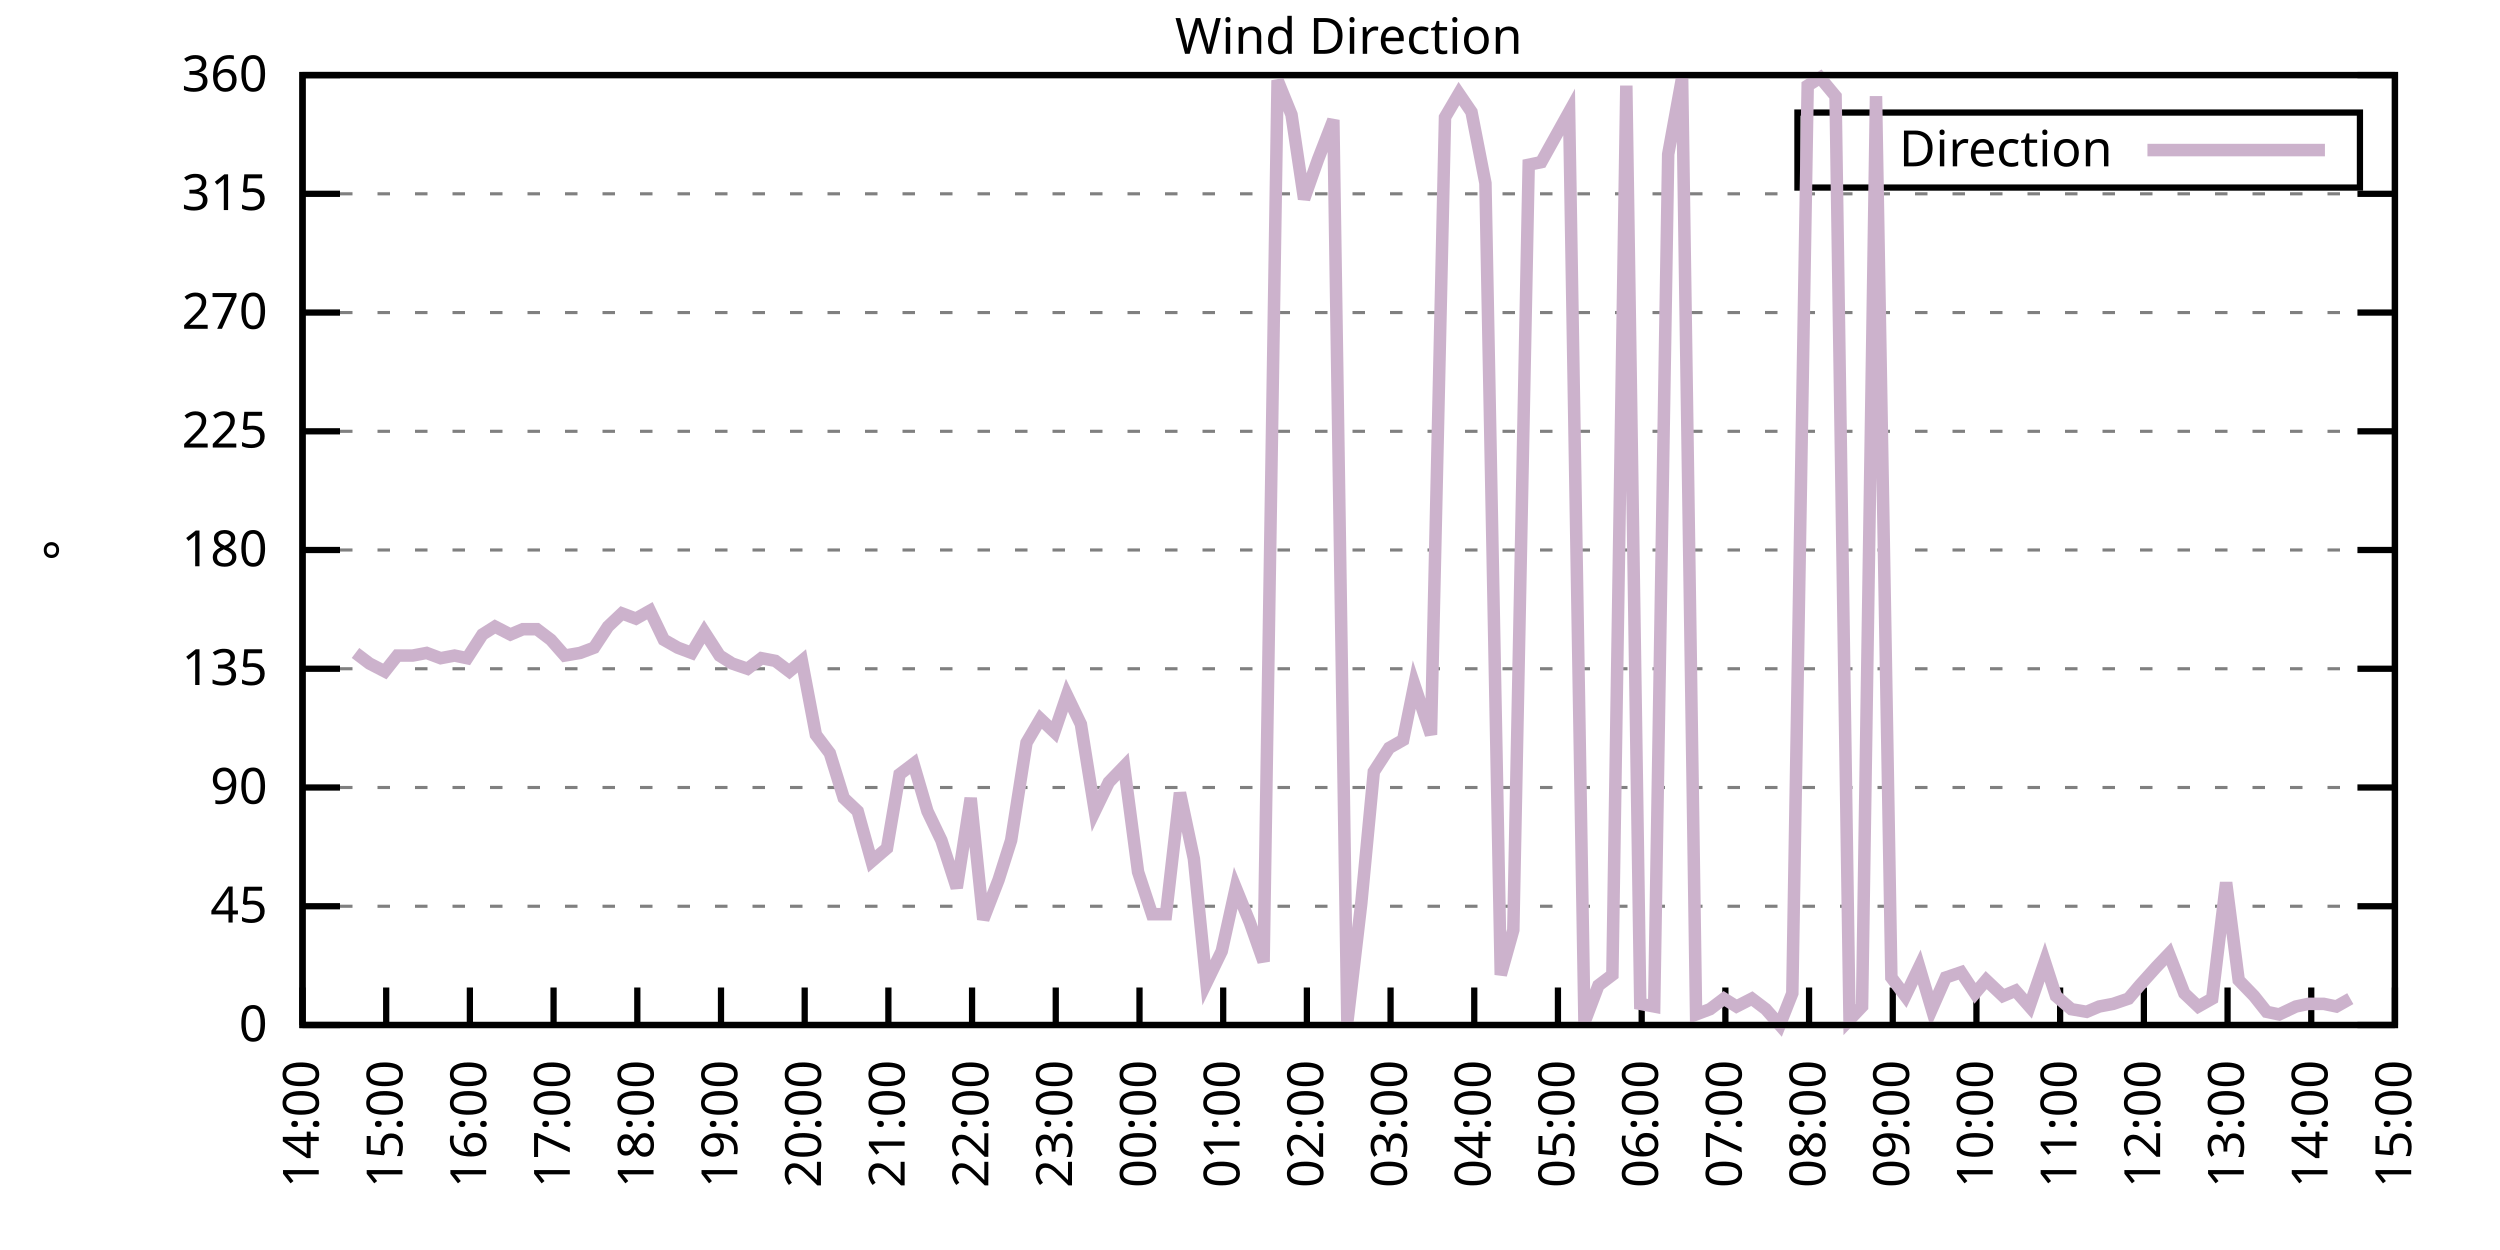
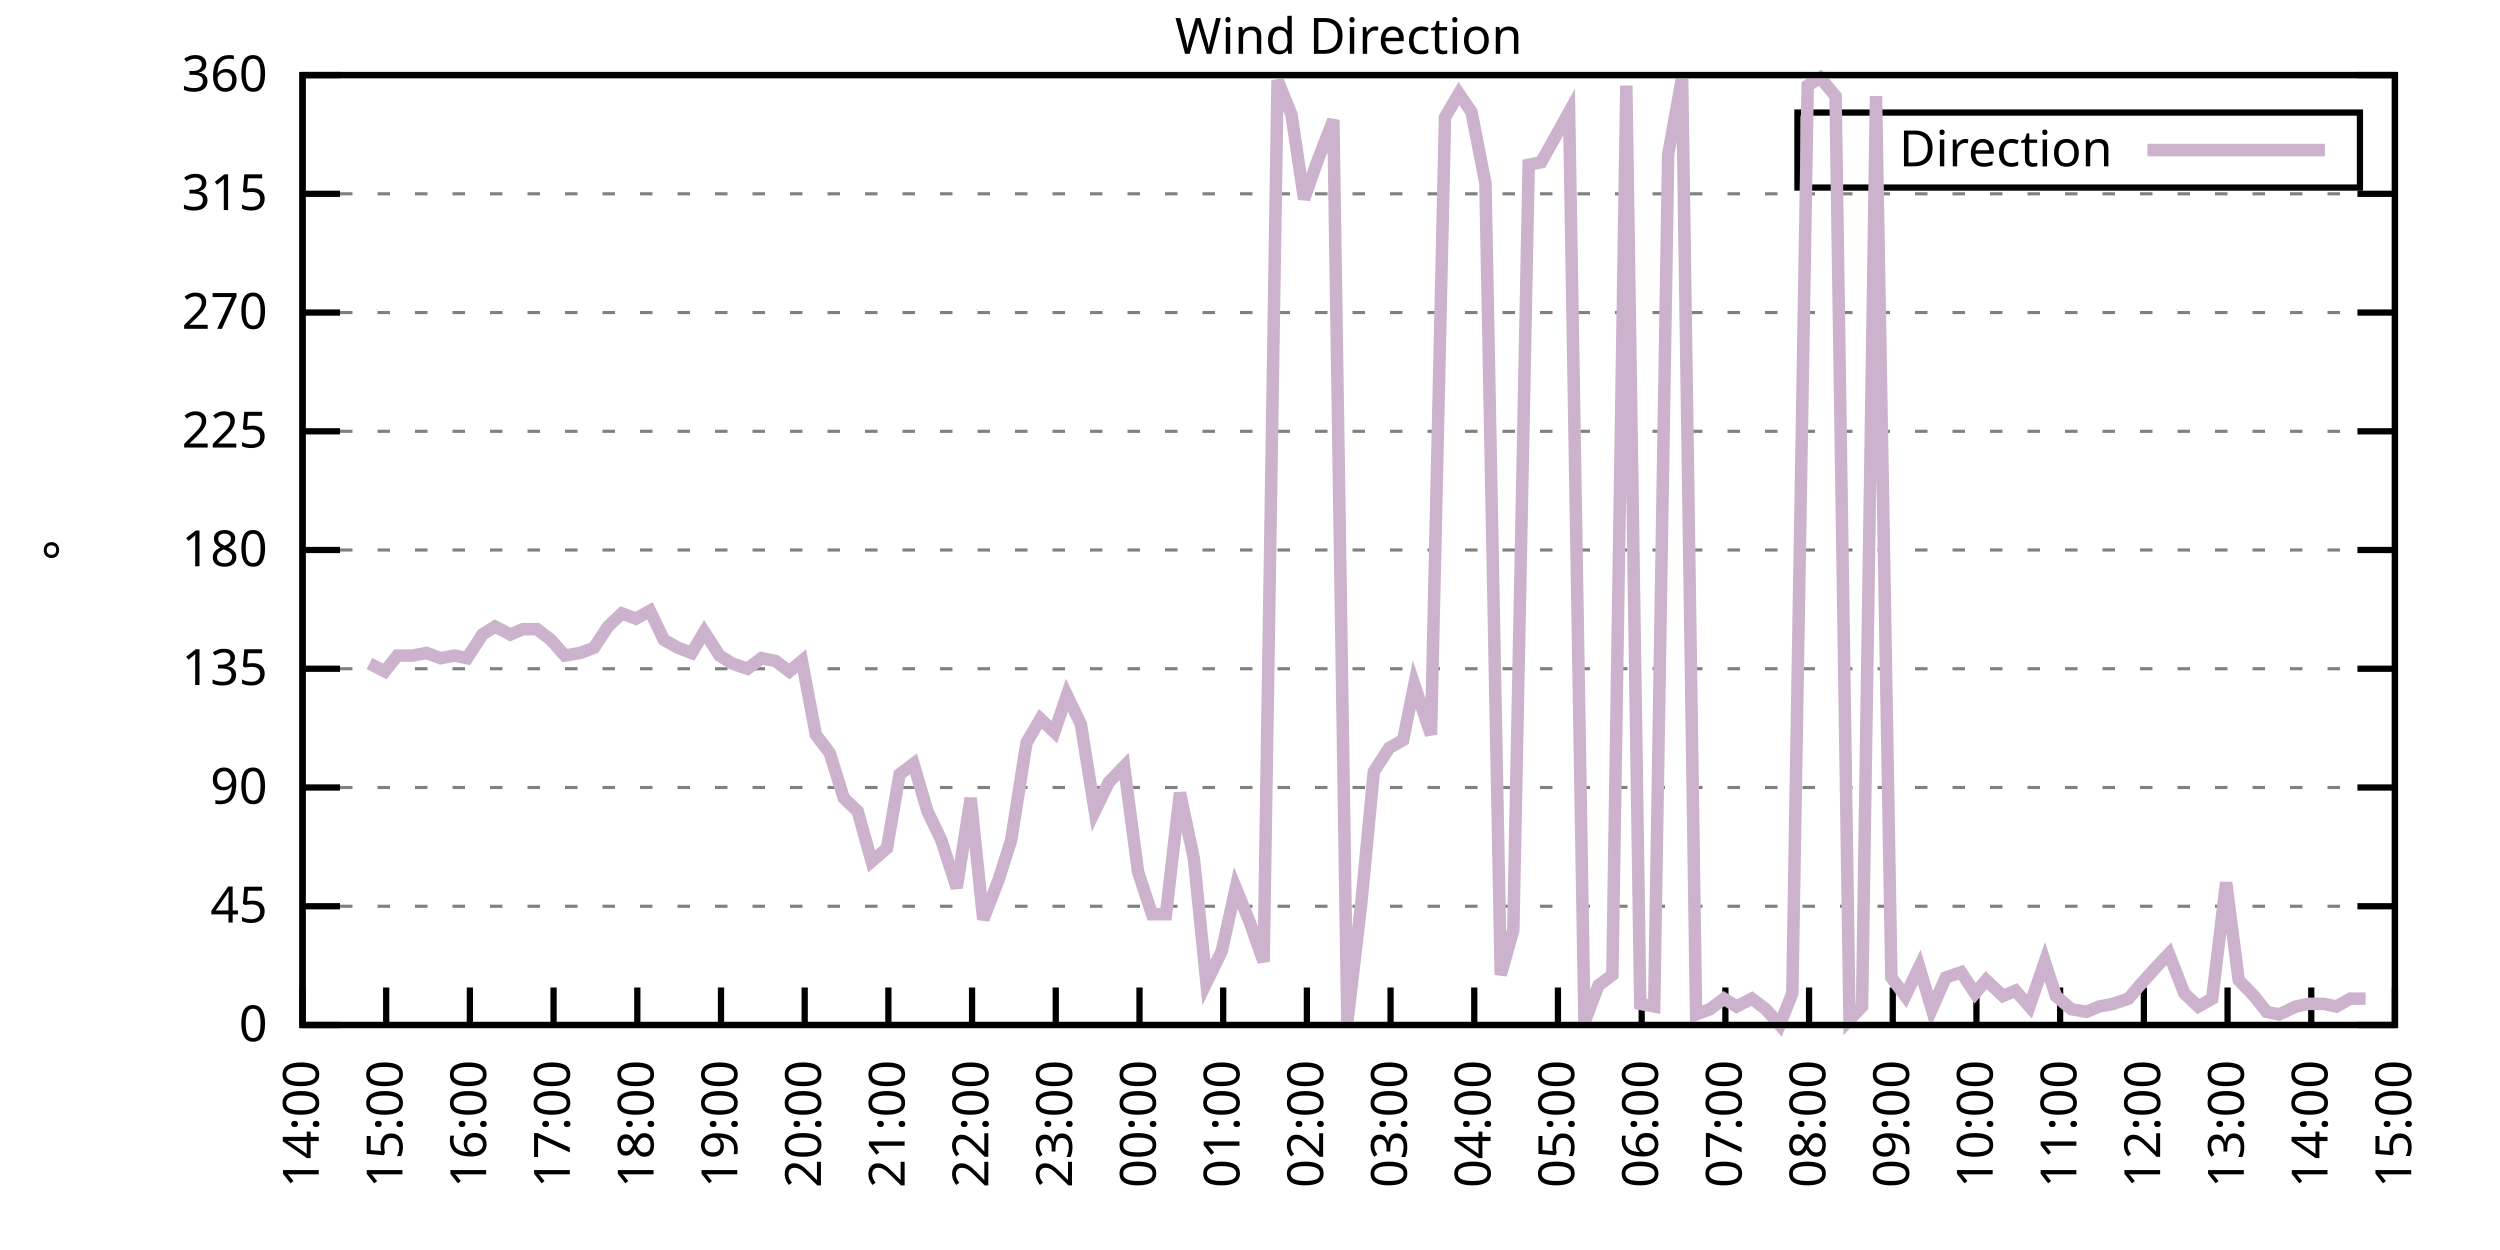
<svg xmlns="http://www.w3.org/2000/svg" xmlns:xlink="http://www.w3.org/1999/xlink" width="400" height="200" viewBox="0 0 400 200">
  <g id="gnuplot_canvas">
    <rect x="0" y="0" width="400" height="200" fill="none" />
    <defs>
      <circle id="gpDot" r="0.5" stroke-width="0.5" stroke="currentColor" />
      <path id="gpPt0" stroke-width="0.333" stroke="currentColor" d="M-1,0 h2 M0,-1 v2" />
      <path id="gpPt1" stroke-width="0.333" stroke="currentColor" d="M-1,-1 L1,1 M1,-1 L-1,1" />
      <path id="gpPt2" stroke-width="0.333" stroke="currentColor" d="M-1,0 L1,0 M0,-1 L0,1 M-1,-1 L1,1 M-1,1 L1,-1" />
      <rect id="gpPt3" stroke-width="0.333" stroke="currentColor" x="-1" y="-1" width="2" height="2" />
      <rect id="gpPt4" stroke-width="0.333" stroke="currentColor" fill="currentColor" x="-1" y="-1" width="2" height="2" />
      <circle id="gpPt5" stroke-width="0.333" stroke="currentColor" cx="0" cy="0" r="1" />
      <use xlink:href="#gpPt5" id="gpPt6" fill="currentColor" stroke="none" />
      <path id="gpPt7" stroke-width="0.333" stroke="currentColor" d="M0,-1.33 L-1.33,0.67 L1.33,0.67 z" />
      <use xlink:href="#gpPt7" id="gpPt8" fill="currentColor" stroke="none" />
      <use xlink:href="#gpPt7" id="gpPt9" stroke="currentColor" transform="rotate(180)" />
      <use xlink:href="#gpPt9" id="gpPt10" fill="currentColor" stroke="none" />
      <use xlink:href="#gpPt3" id="gpPt11" stroke="currentColor" transform="rotate(45)" />
      <use xlink:href="#gpPt11" id="gpPt12" fill="currentColor" stroke="none" />
      <path id="gpPt13" stroke-width="0.333" stroke="currentColor" d="M0,1.330 L1.265,0.411 L0.782,-1.067 L-0.782,-1.076 L-1.265,0.411 z" />
      <use xlink:href="#gpPt13" id="gpPt14" fill="currentColor" stroke="none" />
      <filter id="textbox" filterUnits="objectBoundingBox" x="0" y="0" height="1" width="1">
        <feFlood flood-color="white" flood-opacity="1" result="bgnd" />
        <feComposite in="SourceGraphic" in2="bgnd" operator="atop" />
      </filter>
      <filter id="greybox" filterUnits="objectBoundingBox" x="0" y="0" height="1" width="1">
        <feFlood flood-color="lightgrey" flood-opacity="1" result="grey" />
        <feComposite in="SourceGraphic" in2="grey" operator="atop" />
      </filter>
    </defs>
    <g fill="none" color="white" stroke="currentColor" stroke-width="1.00" stroke-linecap="butt" stroke-linejoin="miter">
</g>
    <g fill="none" color="black" stroke="currentColor" stroke-width="1.00" stroke-linecap="butt" stroke-linejoin="miter">
      <g stroke="none" shape-rendering="crispEdges">
        <polygon fill="rgb(255, 255, 255)" points="48.40,164.00 383.18,164.00 383.18,12.02 48.40,12.02 " />
      </g>
    </g>
    <g fill="none" color="black" stroke="currentColor" stroke-width="1.00" stroke-linecap="butt" stroke-linejoin="miter">
</g>
    <g fill="none" color="black" stroke="black" stroke-width="0.50" stroke-linecap="butt" stroke-linejoin="miter">
</g>
    <g fill="none" color="gray" stroke="currentColor" stroke-width="0.50" stroke-linecap="butt" stroke-linejoin="miter">
      <path stroke="gray" stroke-dasharray="2,4" class="gridline" d="M48.40,164.00 L383.19,164.00  " />
    </g>
    <g fill="none" color="gray" stroke="gray" stroke-width="1.00" stroke-linecap="butt" stroke-linejoin="miter">
</g>
    <g fill="none" color="black" stroke="currentColor" stroke-width="1.00" stroke-linecap="butt" stroke-linejoin="miter">
      <path stroke="black" d="M48.40,164.00 L54.40,164.00 M383.19,164.00 L377.19,164.00  " />
      <g transform="translate(42.80,166.60)" stroke="none" fill="black" font-family="Sans" font-size="8.00" text-anchor="end">
        <text>
          <tspan font-family="Sans"> 0</tspan>
        </text>
      </g>
    </g>
    <g fill="none" color="black" stroke="currentColor" stroke-width="1.00" stroke-linecap="butt" stroke-linejoin="miter">
</g>
    <g fill="none" color="black" stroke="black" stroke-width="0.50" stroke-linecap="butt" stroke-linejoin="miter">
</g>
    <g fill="none" color="gray" stroke="currentColor" stroke-width="0.50" stroke-linecap="butt" stroke-linejoin="miter">
      <path stroke="gray" stroke-dasharray="2,4" class="gridline" d="M48.40,145.00 L383.19,145.00  " />
    </g>
    <g fill="none" color="gray" stroke="gray" stroke-width="1.00" stroke-linecap="butt" stroke-linejoin="miter">
</g>
    <g fill="none" color="black" stroke="currentColor" stroke-width="1.00" stroke-linecap="butt" stroke-linejoin="miter">
      <path stroke="black" d="M48.40,145.00 L54.40,145.00 M383.19,145.00 L377.19,145.00  " />
      <g transform="translate(42.80,147.60)" stroke="none" fill="black" font-family="Sans" font-size="8.00" text-anchor="end">
        <text>
          <tspan font-family="Sans"> 45</tspan>
        </text>
      </g>
    </g>
    <g fill="none" color="black" stroke="currentColor" stroke-width="1.00" stroke-linecap="butt" stroke-linejoin="miter">
</g>
    <g fill="none" color="black" stroke="black" stroke-width="0.50" stroke-linecap="butt" stroke-linejoin="miter">
</g>
    <g fill="none" color="gray" stroke="currentColor" stroke-width="0.50" stroke-linecap="butt" stroke-linejoin="miter">
      <path stroke="gray" stroke-dasharray="2,4" class="gridline" d="M48.40,126.00 L383.19,126.00  " />
    </g>
    <g fill="none" color="gray" stroke="gray" stroke-width="1.00" stroke-linecap="butt" stroke-linejoin="miter">
</g>
    <g fill="none" color="black" stroke="currentColor" stroke-width="1.00" stroke-linecap="butt" stroke-linejoin="miter">
      <path stroke="black" d="M48.40,126.00 L54.40,126.00 M383.19,126.00 L377.19,126.00  " />
      <g transform="translate(42.80,128.60)" stroke="none" fill="black" font-family="Sans" font-size="8.00" text-anchor="end">
        <text>
          <tspan font-family="Sans"> 90</tspan>
        </text>
      </g>
    </g>
    <g fill="none" color="black" stroke="currentColor" stroke-width="1.00" stroke-linecap="butt" stroke-linejoin="miter">
</g>
    <g fill="none" color="black" stroke="black" stroke-width="0.50" stroke-linecap="butt" stroke-linejoin="miter">
</g>
    <g fill="none" color="gray" stroke="currentColor" stroke-width="0.50" stroke-linecap="butt" stroke-linejoin="miter">
      <path stroke="gray" stroke-dasharray="2,4" class="gridline" d="M48.40,107.00 L383.19,107.00  " />
    </g>
    <g fill="none" color="gray" stroke="gray" stroke-width="1.00" stroke-linecap="butt" stroke-linejoin="miter">
</g>
    <g fill="none" color="black" stroke="currentColor" stroke-width="1.00" stroke-linecap="butt" stroke-linejoin="miter">
      <path stroke="black" d="M48.40,107.00 L54.40,107.00 M383.19,107.00 L377.19,107.00  " />
      <g transform="translate(42.80,109.60)" stroke="none" fill="black" font-family="Sans" font-size="8.00" text-anchor="end">
        <text>
          <tspan font-family="Sans"> 135</tspan>
        </text>
      </g>
    </g>
    <g fill="none" color="black" stroke="currentColor" stroke-width="1.00" stroke-linecap="butt" stroke-linejoin="miter">
</g>
    <g fill="none" color="black" stroke="black" stroke-width="0.50" stroke-linecap="butt" stroke-linejoin="miter">
</g>
    <g fill="none" color="gray" stroke="currentColor" stroke-width="0.50" stroke-linecap="butt" stroke-linejoin="miter">
      <path stroke="gray" stroke-dasharray="2,4" class="gridline" d="M48.40,88.00 L383.19,88.00  " />
    </g>
    <g fill="none" color="gray" stroke="gray" stroke-width="1.00" stroke-linecap="butt" stroke-linejoin="miter">
</g>
    <g fill="none" color="black" stroke="currentColor" stroke-width="1.00" stroke-linecap="butt" stroke-linejoin="miter">
      <path stroke="black" d="M48.40,88.00 L54.40,88.00 M383.19,88.00 L377.19,88.00  " />
      <g transform="translate(42.80,90.60)" stroke="none" fill="black" font-family="Sans" font-size="8.00" text-anchor="end">
        <text>
          <tspan font-family="Sans"> 180</tspan>
        </text>
      </g>
    </g>
    <g fill="none" color="black" stroke="currentColor" stroke-width="1.00" stroke-linecap="butt" stroke-linejoin="miter">
</g>
    <g fill="none" color="black" stroke="black" stroke-width="0.50" stroke-linecap="butt" stroke-linejoin="miter">
</g>
    <g fill="none" color="gray" stroke="currentColor" stroke-width="0.50" stroke-linecap="butt" stroke-linejoin="miter">
      <path stroke="gray" stroke-dasharray="2,4" class="gridline" d="M48.40,69.01 L383.19,69.01  " />
    </g>
    <g fill="none" color="gray" stroke="gray" stroke-width="1.00" stroke-linecap="butt" stroke-linejoin="miter">
</g>
    <g fill="none" color="black" stroke="currentColor" stroke-width="1.00" stroke-linecap="butt" stroke-linejoin="miter">
      <path stroke="black" d="M48.40,69.01 L54.40,69.01 M383.19,69.01 L377.19,69.01  " />
      <g transform="translate(42.80,71.61)" stroke="none" fill="black" font-family="Sans" font-size="8.00" text-anchor="end">
        <text>
          <tspan font-family="Sans"> 225</tspan>
        </text>
      </g>
    </g>
    <g fill="none" color="black" stroke="currentColor" stroke-width="1.00" stroke-linecap="butt" stroke-linejoin="miter">
</g>
    <g fill="none" color="black" stroke="black" stroke-width="0.50" stroke-linecap="butt" stroke-linejoin="miter">
</g>
    <g fill="none" color="gray" stroke="currentColor" stroke-width="0.50" stroke-linecap="butt" stroke-linejoin="miter">
      <path stroke="gray" stroke-dasharray="2,4" class="gridline" d="M48.40,50.01 L383.19,50.01  " />
    </g>
    <g fill="none" color="gray" stroke="gray" stroke-width="1.00" stroke-linecap="butt" stroke-linejoin="miter">
</g>
    <g fill="none" color="black" stroke="currentColor" stroke-width="1.00" stroke-linecap="butt" stroke-linejoin="miter">
      <path stroke="black" d="M48.40,50.01 L54.40,50.01 M383.19,50.01 L377.19,50.01  " />
      <g transform="translate(42.80,52.61)" stroke="none" fill="black" font-family="Sans" font-size="8.00" text-anchor="end">
        <text>
          <tspan font-family="Sans"> 270</tspan>
        </text>
      </g>
    </g>
    <g fill="none" color="black" stroke="currentColor" stroke-width="1.00" stroke-linecap="butt" stroke-linejoin="miter">
</g>
    <g fill="none" color="black" stroke="black" stroke-width="0.50" stroke-linecap="butt" stroke-linejoin="miter">
</g>
    <g fill="none" color="gray" stroke="currentColor" stroke-width="0.50" stroke-linecap="butt" stroke-linejoin="miter">
      <path stroke="gray" stroke-dasharray="2,4" class="gridline" d="M48.40,31.01 L383.19,31.01  " />
    </g>
    <g fill="none" color="gray" stroke="gray" stroke-width="1.00" stroke-linecap="butt" stroke-linejoin="miter">
</g>
    <g fill="none" color="black" stroke="currentColor" stroke-width="1.00" stroke-linecap="butt" stroke-linejoin="miter">
      <path stroke="black" d="M48.40,31.01 L54.40,31.01 M383.19,31.01 L377.19,31.01  " />
      <g transform="translate(42.80,33.61)" stroke="none" fill="black" font-family="Sans" font-size="8.00" text-anchor="end">
        <text>
          <tspan font-family="Sans"> 315</tspan>
        </text>
      </g>
    </g>
    <g fill="none" color="black" stroke="currentColor" stroke-width="1.00" stroke-linecap="butt" stroke-linejoin="miter">
</g>
    <g fill="none" color="black" stroke="black" stroke-width="0.50" stroke-linecap="butt" stroke-linejoin="miter">
</g>
    <g fill="none" color="gray" stroke="currentColor" stroke-width="0.50" stroke-linecap="butt" stroke-linejoin="miter">
      <path stroke="gray" stroke-dasharray="2,4" class="gridline" d="M48.40,12.01 L383.19,12.01  " />
    </g>
    <g fill="none" color="gray" stroke="gray" stroke-width="1.00" stroke-linecap="butt" stroke-linejoin="miter">
</g>
    <g fill="none" color="black" stroke="currentColor" stroke-width="1.00" stroke-linecap="butt" stroke-linejoin="miter">
      <path stroke="black" d="M48.40,12.01 L54.40,12.01 M383.19,12.01 L377.19,12.01  " />
      <g transform="translate(42.80,14.61)" stroke="none" fill="black" font-family="Sans" font-size="8.00" text-anchor="end">
        <text>
          <tspan font-family="Sans"> 360</tspan>
        </text>
      </g>
    </g>
    <g fill="none" color="black" stroke="currentColor" stroke-width="1.00" stroke-linecap="butt" stroke-linejoin="miter">
      <path stroke="black" d="M48.40,164.00 L48.40,158.00  " />
      <g transform="translate(51.00,169.60) rotate(270.00)" stroke="none" fill="black" font-family="Sans" font-size="8.00" text-anchor="end">
        <text>
          <tspan font-family="Sans">14:00</tspan>
        </text>
      </g>
    </g>
    <g fill="none" color="black" stroke="currentColor" stroke-width="1.00" stroke-linecap="butt" stroke-linejoin="miter">
      <path stroke="black" d="M61.79,164.00 L61.79,158.00  " />
      <g transform="translate(64.39,169.60) rotate(270.00)" stroke="none" fill="black" font-family="Sans" font-size="8.00" text-anchor="end">
        <text>
          <tspan font-family="Sans">15:00</tspan>
        </text>
      </g>
    </g>
    <g fill="none" color="black" stroke="currentColor" stroke-width="1.00" stroke-linecap="butt" stroke-linejoin="miter">
      <path stroke="black" d="M75.18,164.00 L75.18,158.00  " />
      <g transform="translate(77.78,169.60) rotate(270.00)" stroke="none" fill="black" font-family="Sans" font-size="8.00" text-anchor="end">
        <text>
          <tspan font-family="Sans">16:00</tspan>
        </text>
      </g>
    </g>
    <g fill="none" color="black" stroke="currentColor" stroke-width="1.00" stroke-linecap="butt" stroke-linejoin="miter">
      <path stroke="black" d="M88.57,164.00 L88.57,158.00  " />
      <g transform="translate(91.17,169.60) rotate(270.00)" stroke="none" fill="black" font-family="Sans" font-size="8.00" text-anchor="end">
        <text>
          <tspan font-family="Sans">17:00</tspan>
        </text>
      </g>
    </g>
    <g fill="none" color="black" stroke="currentColor" stroke-width="1.00" stroke-linecap="butt" stroke-linejoin="miter">
      <path stroke="black" d="M101.97,164.00 L101.97,158.00  " />
      <g transform="translate(104.57,169.60) rotate(270.00)" stroke="none" fill="black" font-family="Sans" font-size="8.00" text-anchor="end">
        <text>
          <tspan font-family="Sans">18:00</tspan>
        </text>
      </g>
    </g>
    <g fill="none" color="black" stroke="currentColor" stroke-width="1.00" stroke-linecap="butt" stroke-linejoin="miter">
      <path stroke="black" d="M115.36,164.00 L115.36,158.00  " />
      <g transform="translate(117.96,169.60) rotate(270.00)" stroke="none" fill="black" font-family="Sans" font-size="8.00" text-anchor="end">
        <text>
          <tspan font-family="Sans">19:00</tspan>
        </text>
      </g>
    </g>
    <g fill="none" color="black" stroke="currentColor" stroke-width="1.00" stroke-linecap="butt" stroke-linejoin="miter">
      <path stroke="black" d="M128.75,164.00 L128.75,158.00  " />
      <g transform="translate(131.35,169.60) rotate(270.00)" stroke="none" fill="black" font-family="Sans" font-size="8.00" text-anchor="end">
        <text>
          <tspan font-family="Sans">20:00</tspan>
        </text>
      </g>
    </g>
    <g fill="none" color="black" stroke="currentColor" stroke-width="1.00" stroke-linecap="butt" stroke-linejoin="miter">
      <path stroke="black" d="M142.14,164.00 L142.14,158.00  " />
      <g transform="translate(144.74,169.60) rotate(270.00)" stroke="none" fill="black" font-family="Sans" font-size="8.00" text-anchor="end">
        <text>
          <tspan font-family="Sans">21:00</tspan>
        </text>
      </g>
    </g>
    <g fill="none" color="black" stroke="currentColor" stroke-width="1.00" stroke-linecap="butt" stroke-linejoin="miter">
      <path stroke="black" d="M155.53,164.00 L155.53,158.00  " />
      <g transform="translate(158.13,169.60) rotate(270.00)" stroke="none" fill="black" font-family="Sans" font-size="8.00" text-anchor="end">
        <text>
          <tspan font-family="Sans">22:00</tspan>
        </text>
      </g>
    </g>
    <g fill="none" color="black" stroke="currentColor" stroke-width="1.00" stroke-linecap="butt" stroke-linejoin="miter">
      <path stroke="black" d="M168.92,164.00 L168.92,158.00  " />
      <g transform="translate(171.52,169.60) rotate(270.00)" stroke="none" fill="black" font-family="Sans" font-size="8.00" text-anchor="end">
        <text>
          <tspan font-family="Sans">23:00</tspan>
        </text>
      </g>
    </g>
    <g fill="none" color="black" stroke="currentColor" stroke-width="1.00" stroke-linecap="butt" stroke-linejoin="miter">
      <path stroke="black" d="M182.32,164.00 L182.32,158.00  " />
      <g transform="translate(184.92,169.60) rotate(270.00)" stroke="none" fill="black" font-family="Sans" font-size="8.00" text-anchor="end">
        <text>
          <tspan font-family="Sans">00:00</tspan>
        </text>
      </g>
    </g>
    <g fill="none" color="black" stroke="currentColor" stroke-width="1.00" stroke-linecap="butt" stroke-linejoin="miter">
      <path stroke="black" d="M195.71,164.00 L195.71,158.00  " />
      <g transform="translate(198.31,169.60) rotate(270.00)" stroke="none" fill="black" font-family="Sans" font-size="8.00" text-anchor="end">
        <text>
          <tspan font-family="Sans">01:00</tspan>
        </text>
      </g>
    </g>
    <g fill="none" color="black" stroke="currentColor" stroke-width="1.00" stroke-linecap="butt" stroke-linejoin="miter">
      <path stroke="black" d="M209.10,164.00 L209.10,158.00  " />
      <g transform="translate(211.70,169.60) rotate(270.00)" stroke="none" fill="black" font-family="Sans" font-size="8.00" text-anchor="end">
        <text>
          <tspan font-family="Sans">02:00</tspan>
        </text>
      </g>
    </g>
    <g fill="none" color="black" stroke="currentColor" stroke-width="1.00" stroke-linecap="butt" stroke-linejoin="miter">
      <path stroke="black" d="M222.49,164.00 L222.49,158.00  " />
      <g transform="translate(225.09,169.60) rotate(270.00)" stroke="none" fill="black" font-family="Sans" font-size="8.00" text-anchor="end">
        <text>
          <tspan font-family="Sans">03:00</tspan>
        </text>
      </g>
    </g>
    <g fill="none" color="black" stroke="currentColor" stroke-width="1.00" stroke-linecap="butt" stroke-linejoin="miter">
      <path stroke="black" d="M235.88,164.00 L235.88,158.00  " />
      <g transform="translate(238.48,169.60) rotate(270.00)" stroke="none" fill="black" font-family="Sans" font-size="8.00" text-anchor="end">
        <text>
          <tspan font-family="Sans">04:00</tspan>
        </text>
      </g>
    </g>
    <g fill="none" color="black" stroke="currentColor" stroke-width="1.00" stroke-linecap="butt" stroke-linejoin="miter">
      <path stroke="black" d="M249.27,164.00 L249.27,158.00  " />
      <g transform="translate(251.87,169.60) rotate(270.00)" stroke="none" fill="black" font-family="Sans" font-size="8.00" text-anchor="end">
        <text>
          <tspan font-family="Sans">05:00</tspan>
        </text>
      </g>
    </g>
    <g fill="none" color="black" stroke="currentColor" stroke-width="1.00" stroke-linecap="butt" stroke-linejoin="miter">
      <path stroke="black" d="M262.67,164.00 L262.67,158.00  " />
      <g transform="translate(265.27,169.60) rotate(270.00)" stroke="none" fill="black" font-family="Sans" font-size="8.00" text-anchor="end">
        <text>
          <tspan font-family="Sans">06:00</tspan>
        </text>
      </g>
    </g>
    <g fill="none" color="black" stroke="currentColor" stroke-width="1.00" stroke-linecap="butt" stroke-linejoin="miter">
      <path stroke="black" d="M276.06,164.00 L276.06,158.00  " />
      <g transform="translate(278.66,169.60) rotate(270.00)" stroke="none" fill="black" font-family="Sans" font-size="8.00" text-anchor="end">
        <text>
          <tspan font-family="Sans">07:00</tspan>
        </text>
      </g>
    </g>
    <g fill="none" color="black" stroke="currentColor" stroke-width="1.00" stroke-linecap="butt" stroke-linejoin="miter">
      <path stroke="black" d="M289.45,164.00 L289.45,158.00  " />
      <g transform="translate(292.05,169.60) rotate(270.00)" stroke="none" fill="black" font-family="Sans" font-size="8.00" text-anchor="end">
        <text>
          <tspan font-family="Sans">08:00</tspan>
        </text>
      </g>
    </g>
    <g fill="none" color="black" stroke="currentColor" stroke-width="1.00" stroke-linecap="butt" stroke-linejoin="miter">
      <path stroke="black" d="M302.84,164.00 L302.84,158.00  " />
      <g transform="translate(305.44,169.60) rotate(270.00)" stroke="none" fill="black" font-family="Sans" font-size="8.00" text-anchor="end">
        <text>
          <tspan font-family="Sans">09:00</tspan>
        </text>
      </g>
    </g>
    <g fill="none" color="black" stroke="currentColor" stroke-width="1.00" stroke-linecap="butt" stroke-linejoin="miter">
      <path stroke="black" d="M316.23,164.00 L316.23,158.00  " />
      <g transform="translate(318.83,169.60) rotate(270.00)" stroke="none" fill="black" font-family="Sans" font-size="8.00" text-anchor="end">
        <text>
          <tspan font-family="Sans">10:00</tspan>
        </text>
      </g>
    </g>
    <g fill="none" color="black" stroke="currentColor" stroke-width="1.00" stroke-linecap="butt" stroke-linejoin="miter">
      <path stroke="black" d="M329.62,164.00 L329.62,158.00  " />
      <g transform="translate(332.22,169.60) rotate(270.00)" stroke="none" fill="black" font-family="Sans" font-size="8.00" text-anchor="end">
        <text>
          <tspan font-family="Sans">11:00</tspan>
        </text>
      </g>
    </g>
    <g fill="none" color="black" stroke="currentColor" stroke-width="1.00" stroke-linecap="butt" stroke-linejoin="miter">
      <path stroke="black" d="M343.02,164.00 L343.02,158.00  " />
      <g transform="translate(345.62,169.60) rotate(270.00)" stroke="none" fill="black" font-family="Sans" font-size="8.00" text-anchor="end">
        <text>
          <tspan font-family="Sans">12:00</tspan>
        </text>
      </g>
    </g>
    <g fill="none" color="black" stroke="currentColor" stroke-width="1.00" stroke-linecap="butt" stroke-linejoin="miter">
      <path stroke="black" d="M356.41,164.00 L356.41,158.00  " />
      <g transform="translate(359.01,169.60) rotate(270.00)" stroke="none" fill="black" font-family="Sans" font-size="8.00" text-anchor="end">
        <text>
          <tspan font-family="Sans">13:00</tspan>
        </text>
      </g>
    </g>
    <g fill="none" color="black" stroke="currentColor" stroke-width="1.00" stroke-linecap="butt" stroke-linejoin="miter">
      <path stroke="black" d="M369.80,164.00 L369.80,158.00  " />
      <g transform="translate(372.40,169.60) rotate(270.00)" stroke="none" fill="black" font-family="Sans" font-size="8.00" text-anchor="end">
        <text>
          <tspan font-family="Sans">14:00</tspan>
        </text>
      </g>
    </g>
    <g fill="none" color="black" stroke="currentColor" stroke-width="1.00" stroke-linecap="butt" stroke-linejoin="miter">
      <path stroke="black" d="M383.19,164.00 L383.19,158.00  " />
      <g transform="translate(385.79,169.60) rotate(270.00)" stroke="none" fill="black" font-family="Sans" font-size="8.00" text-anchor="end">
        <text>
          <tspan font-family="Sans">15:00</tspan>
        </text>
      </g>
    </g>
    <g fill="none" color="black" stroke="currentColor" stroke-width="1.00" stroke-linecap="butt" stroke-linejoin="miter">
</g>
    <g fill="none" color="black" stroke="currentColor" stroke-width="1.00" stroke-linecap="butt" stroke-linejoin="miter">
      <path stroke="black" d="M48.40,12.01 L48.40,164.00 L383.19,164.00 L383.19,12.01 L48.40,12.01 Z  " />
    </g>
    <g fill="none" color="black" stroke="currentColor" stroke-width="1.00" stroke-linecap="butt" stroke-linejoin="miter">
</g>
    <g fill="none" color="black" stroke="currentColor" stroke-width="1.00" stroke-linecap="butt" stroke-linejoin="miter">
      <path stroke="black" d="M287.59,30.01 L287.59,18.01 L377.59,18.01 L377.59,30.01 L287.59,30.01 Z  " />
    </g>
    <g id="Wind_direction_plot_1">
      <g fill="none" color="white" stroke="black" stroke-width="2.00" stroke-linecap="butt" stroke-linejoin="miter">
</g>
      <g fill="none" color="black" stroke="currentColor" stroke-width="2.00" stroke-linecap="butt" stroke-linejoin="miter">
        <g transform="translate(337.99,26.61)" stroke="none" fill="black" font-family="Sans" font-size="8.00" text-anchor="end">
          <text>
            <tspan font-family="Sans">Direction</tspan>
          </text>
        </g>
      </g>
      <g fill="none" color="black" stroke="currentColor" stroke-width="2.00" stroke-linecap="butt" stroke-linejoin="miter">
-         <path stroke="rgb(204, 178, 204)" d="M343.59,24.01 L371.99,24.01 M56.88,104.47 L59.11,106.16 L61.57,107.43 L63.58,104.89 L66.03,104.89 L68.26,104.47   L70.50,105.31 L72.73,104.89 L74.74,105.31 L77.19,101.52 L79.20,100.25 L81.66,101.52 L83.66,100.67 L85.90,100.67   L88.13,102.36 L90.36,104.89 L92.82,104.47 L95.05,103.63 L97.28,100.25 L99.51,98.14 L101.74,98.98 L103.98,97.72   L106.21,102.36 L108.44,103.63 L110.67,104.47 L112.68,101.09 L115.13,104.89 L117.14,106.16 L119.60,107.00 L121.83,105.31   L124.06,105.74 L126.29,107.43 L128.30,105.74 L130.54,117.56 L132.77,120.51 L135.00,127.69 L137.23,129.80 L139.46,137.82   L141.92,135.71 L143.93,123.89 L146.16,122.20 L148.39,129.80 L150.62,134.45 L153.08,142.05 L155.31,127.69 L157.32,147.11   L159.77,140.78 L161.78,134.45 L164.24,118.83 L166.47,115.03 L168.70,117.14 L170.71,111.23 L172.94,115.87 L175.17,129.80   L177.41,125.16 L179.86,122.62 L182.09,139.51 L184.32,146.27 L186.56,146.27 L188.79,126.85 L191.02,137.40 L193.03,157.24   L195.48,152.18 L197.72,142.05 L199.95,147.53 L202.18,153.87 L204.41,12.85 L206.64,18.34 L208.65,31.85 L210.88,25.52   L213.34,19.19 L215.57,163.58 L217.80,144.58 L219.81,123.47 L222.27,119.67 L224.50,118.40 L226.29,109.54 L228.96,117.56   L231.20,18.77 L233.43,14.97 L235.44,17.92 L237.67,29.32 L240.12,155.98 L242.13,148.80 L244.59,26.36 L246.60,25.94   L251.06,17.92 L253.51,163.58 L255.75,157.67 L257.98,155.98 L260.21,13.70 L262.44,160.62 L264.67,161.04 L266.91,24.68   L269.14,12.43 L271.37,162.31 L273.60,161.47 L275.83,159.78 L277.84,161.04 L280.30,159.78 L282.53,161.47 L284.76,164.00   L286.77,158.93 L289.23,13.70 L291.23,12.43 L293.69,15.39 L295.92,163.16 L297.93,161.04 L300.16,15.39 L302.62,156.40   L304.85,159.36 L307.08,154.71 L309.09,161.47 L311.32,156.40 L313.78,155.56 L316.01,158.93 L317.79,156.82 L320.47,159.36   L322.48,158.51 L324.71,161.04 L327.17,153.87 L328.95,159.36 L331.41,161.47 L333.86,161.89 L335.87,161.04 L338.10,160.62   L340.56,159.78 L342.35,157.67 L345.02,154.71 L347.03,152.60 L349.49,158.93 L351.72,161.04 L353.95,159.78 L356.18,141.20   L358.19,156.82 L360.65,159.36 L362.66,161.89 L364.66,162.31 L367.34,161.04 L369.35,160.62 L371.81,160.62 L373.82,161.04   L376.05,159.78  " />
+         <path stroke="rgb(204, 178, 204)" d="M343.59,24.01 L371.99,24.01 M59.11,106.16 L61.57,107.43 L63.58,104.89 L66.03,104.89 L68.26,104.47 L70.50,105.31   L72.73,104.89 L74.74,105.31 L77.19,101.52 L79.20,100.25 L81.66,101.52 L83.66,100.67 L85.90,100.67 L88.13,102.36   L90.36,104.89 L92.82,104.47 L95.05,103.63 L97.28,100.25 L99.51,98.14 L101.74,98.98 L103.98,97.72 L106.21,102.36   L108.44,103.63 L110.67,104.47 L112.68,101.09 L115.13,104.89 L117.14,106.16 L119.60,107.00 L121.83,105.31 L124.06,105.74   L126.29,107.43 L128.30,105.74 L130.54,117.56 L132.77,120.51 L135.00,127.69 L137.23,129.80 L139.46,137.82 L141.92,135.71   L143.93,123.89 L146.16,122.20 L148.39,129.80 L150.62,134.45 L153.08,142.05 L155.31,127.69 L157.32,147.11 L159.77,140.78   L161.78,134.45 L164.24,118.83 L166.47,115.03 L168.70,117.14 L170.71,111.23 L172.94,115.87 L175.17,129.80 L177.41,125.16   L179.86,122.62 L182.09,139.51 L184.32,146.27 L186.56,146.27 L188.79,126.85 L191.02,137.40 L193.03,157.24 L195.48,152.18   L197.72,142.05 L199.95,147.53 L202.18,153.87 L204.41,12.85 L206.64,18.34 L208.65,31.85 L210.88,25.52 L213.34,19.19   L215.57,163.58 L217.80,144.58 L219.81,123.47 L222.27,119.67 L224.50,118.40 L226.29,109.54 L228.96,117.56 L231.20,18.77   L233.43,14.97 L235.44,17.92 L237.67,29.32 L240.12,155.98 L242.13,148.80 L244.59,26.36 L246.60,25.94 L251.06,17.92   L253.51,163.58 L255.75,157.67 L257.98,155.98 L260.21,13.70 L262.44,160.62 L264.67,161.04 L266.91,24.68 L269.14,12.43   L271.37,162.31 L273.60,161.47 L275.83,159.78 L277.84,161.04 L280.30,159.78 L282.53,161.47 L284.76,164.00 L286.77,158.93   L289.23,13.70 L291.23,12.43 L293.69,15.39 L295.92,163.16 L297.93,161.04 L300.16,15.39 L302.62,156.40 L304.85,159.36   L307.08,154.71 L309.09,161.47 L311.32,156.40 L313.78,155.56 L316.01,158.93 L317.79,156.82 L320.47,159.36 L322.48,158.51   L324.71,161.04 L327.17,153.87 L328.95,159.36 L331.41,161.47 L333.86,161.89 L335.87,161.04 L338.10,160.62 L340.56,159.78   L342.35,157.67 L345.02,154.71 L347.03,152.60 L349.49,158.93 L351.72,161.04 L353.95,159.78 L356.18,141.20 L358.19,156.82   L360.65,159.36 L362.66,161.89 L364.66,162.31 L367.34,161.04 L369.35,160.62 L371.81,160.62 L373.82,161.04 L376.05,159.78   L378.50,159.78  " />
      </g>
    </g>
    <g fill="none" color="black" stroke="currentColor" stroke-width="2.00" stroke-linecap="butt" stroke-linejoin="miter">
</g>
    <g fill="none" color="black" stroke="black" stroke-width="1.00" stroke-linecap="butt" stroke-linejoin="miter">
</g>
    <g fill="none" color="black" stroke="currentColor" stroke-width="1.00" stroke-linecap="butt" stroke-linejoin="miter">
      <path stroke="black" d="M48.40,12.01 L48.40,164.00 L383.19,164.00 L383.19,12.01 L48.40,12.01 Z  " />
      <g transform="translate(12.80,88.01) rotate(270.00)" stroke="none" fill="black" font-family="Sans" font-size="8.00" text-anchor="middle">
        <text>
          <tspan font-family="Sans">°</tspan>
        </text>
      </g>
    </g>
    <g fill="none" color="black" stroke="currentColor" stroke-width="1.00" stroke-linecap="butt" stroke-linejoin="miter">
</g>
    <g fill="none" color="black" stroke="currentColor" stroke-width="1.00" stroke-linecap="butt" stroke-linejoin="miter">
      <g transform="translate(215.79,8.61)" stroke="none" fill="black" font-family="Sans" font-size="8.00" text-anchor="middle">
        <text>
          <tspan font-family="Sans">Wind Direction</tspan>
        </text>
      </g>
    </g>
    <g fill="none" color="black" stroke="currentColor" stroke-width="1.00" stroke-linecap="butt" stroke-linejoin="miter">
</g>
  </g>
</svg>
